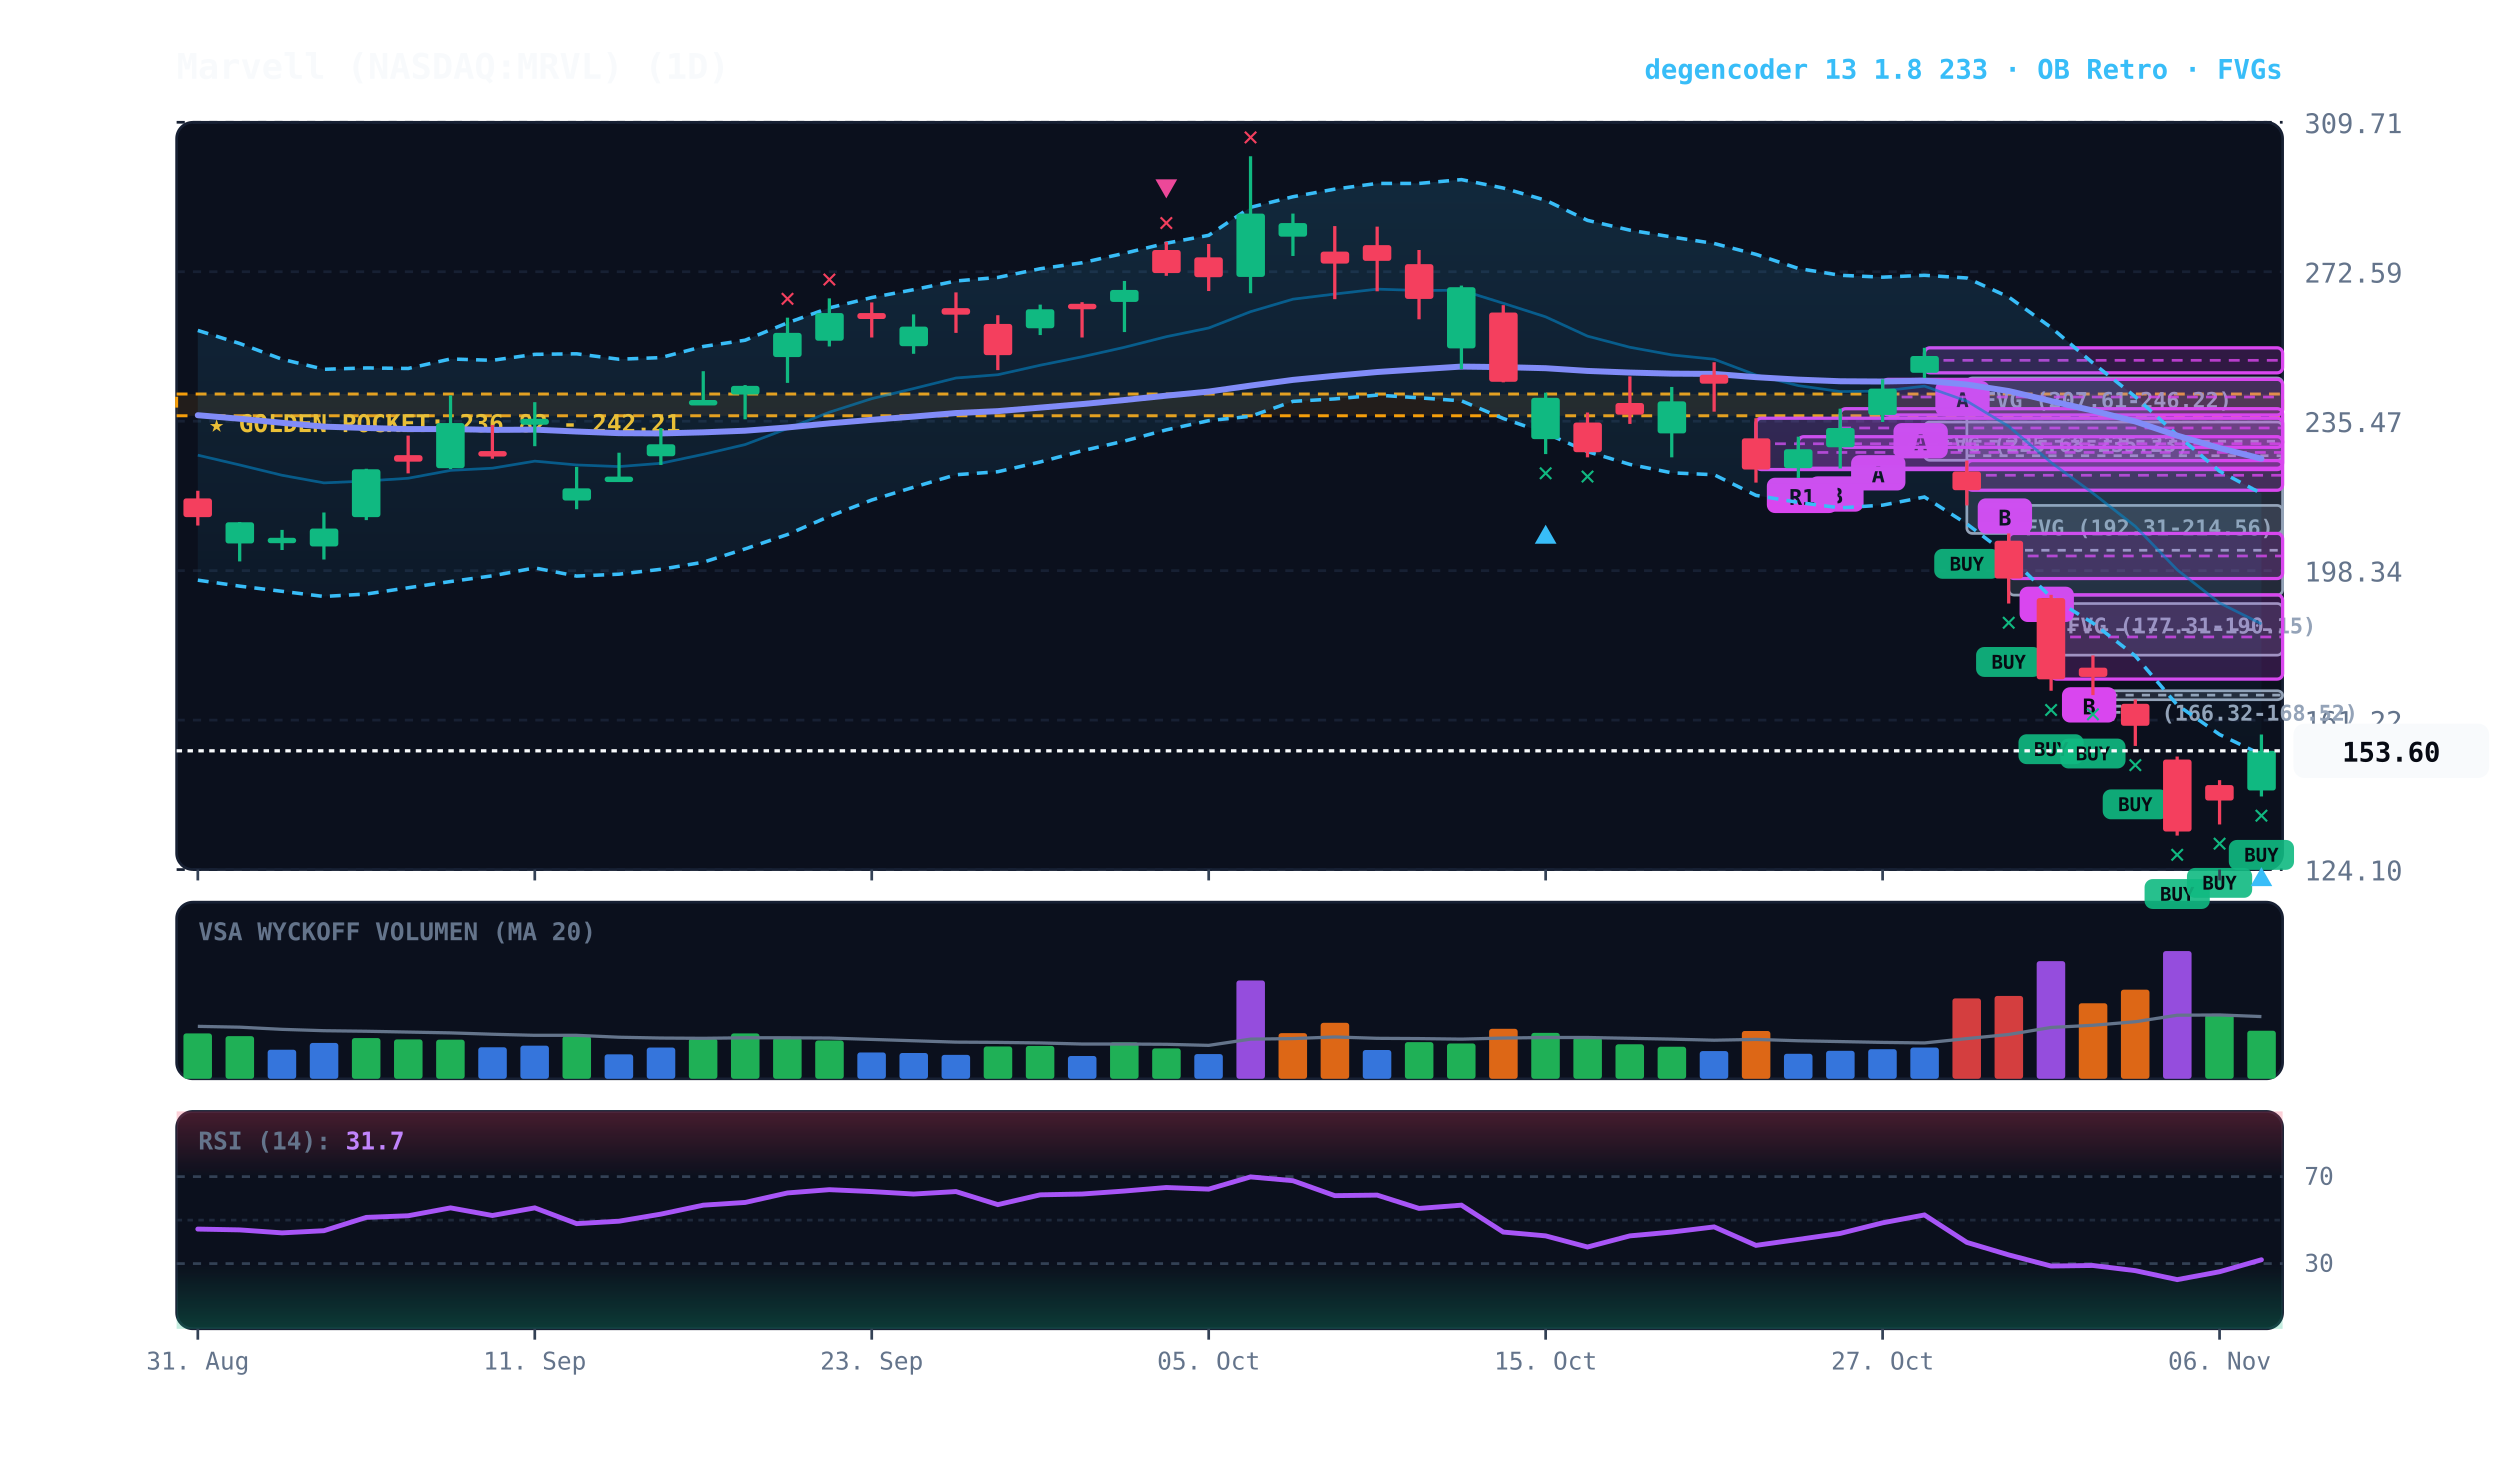
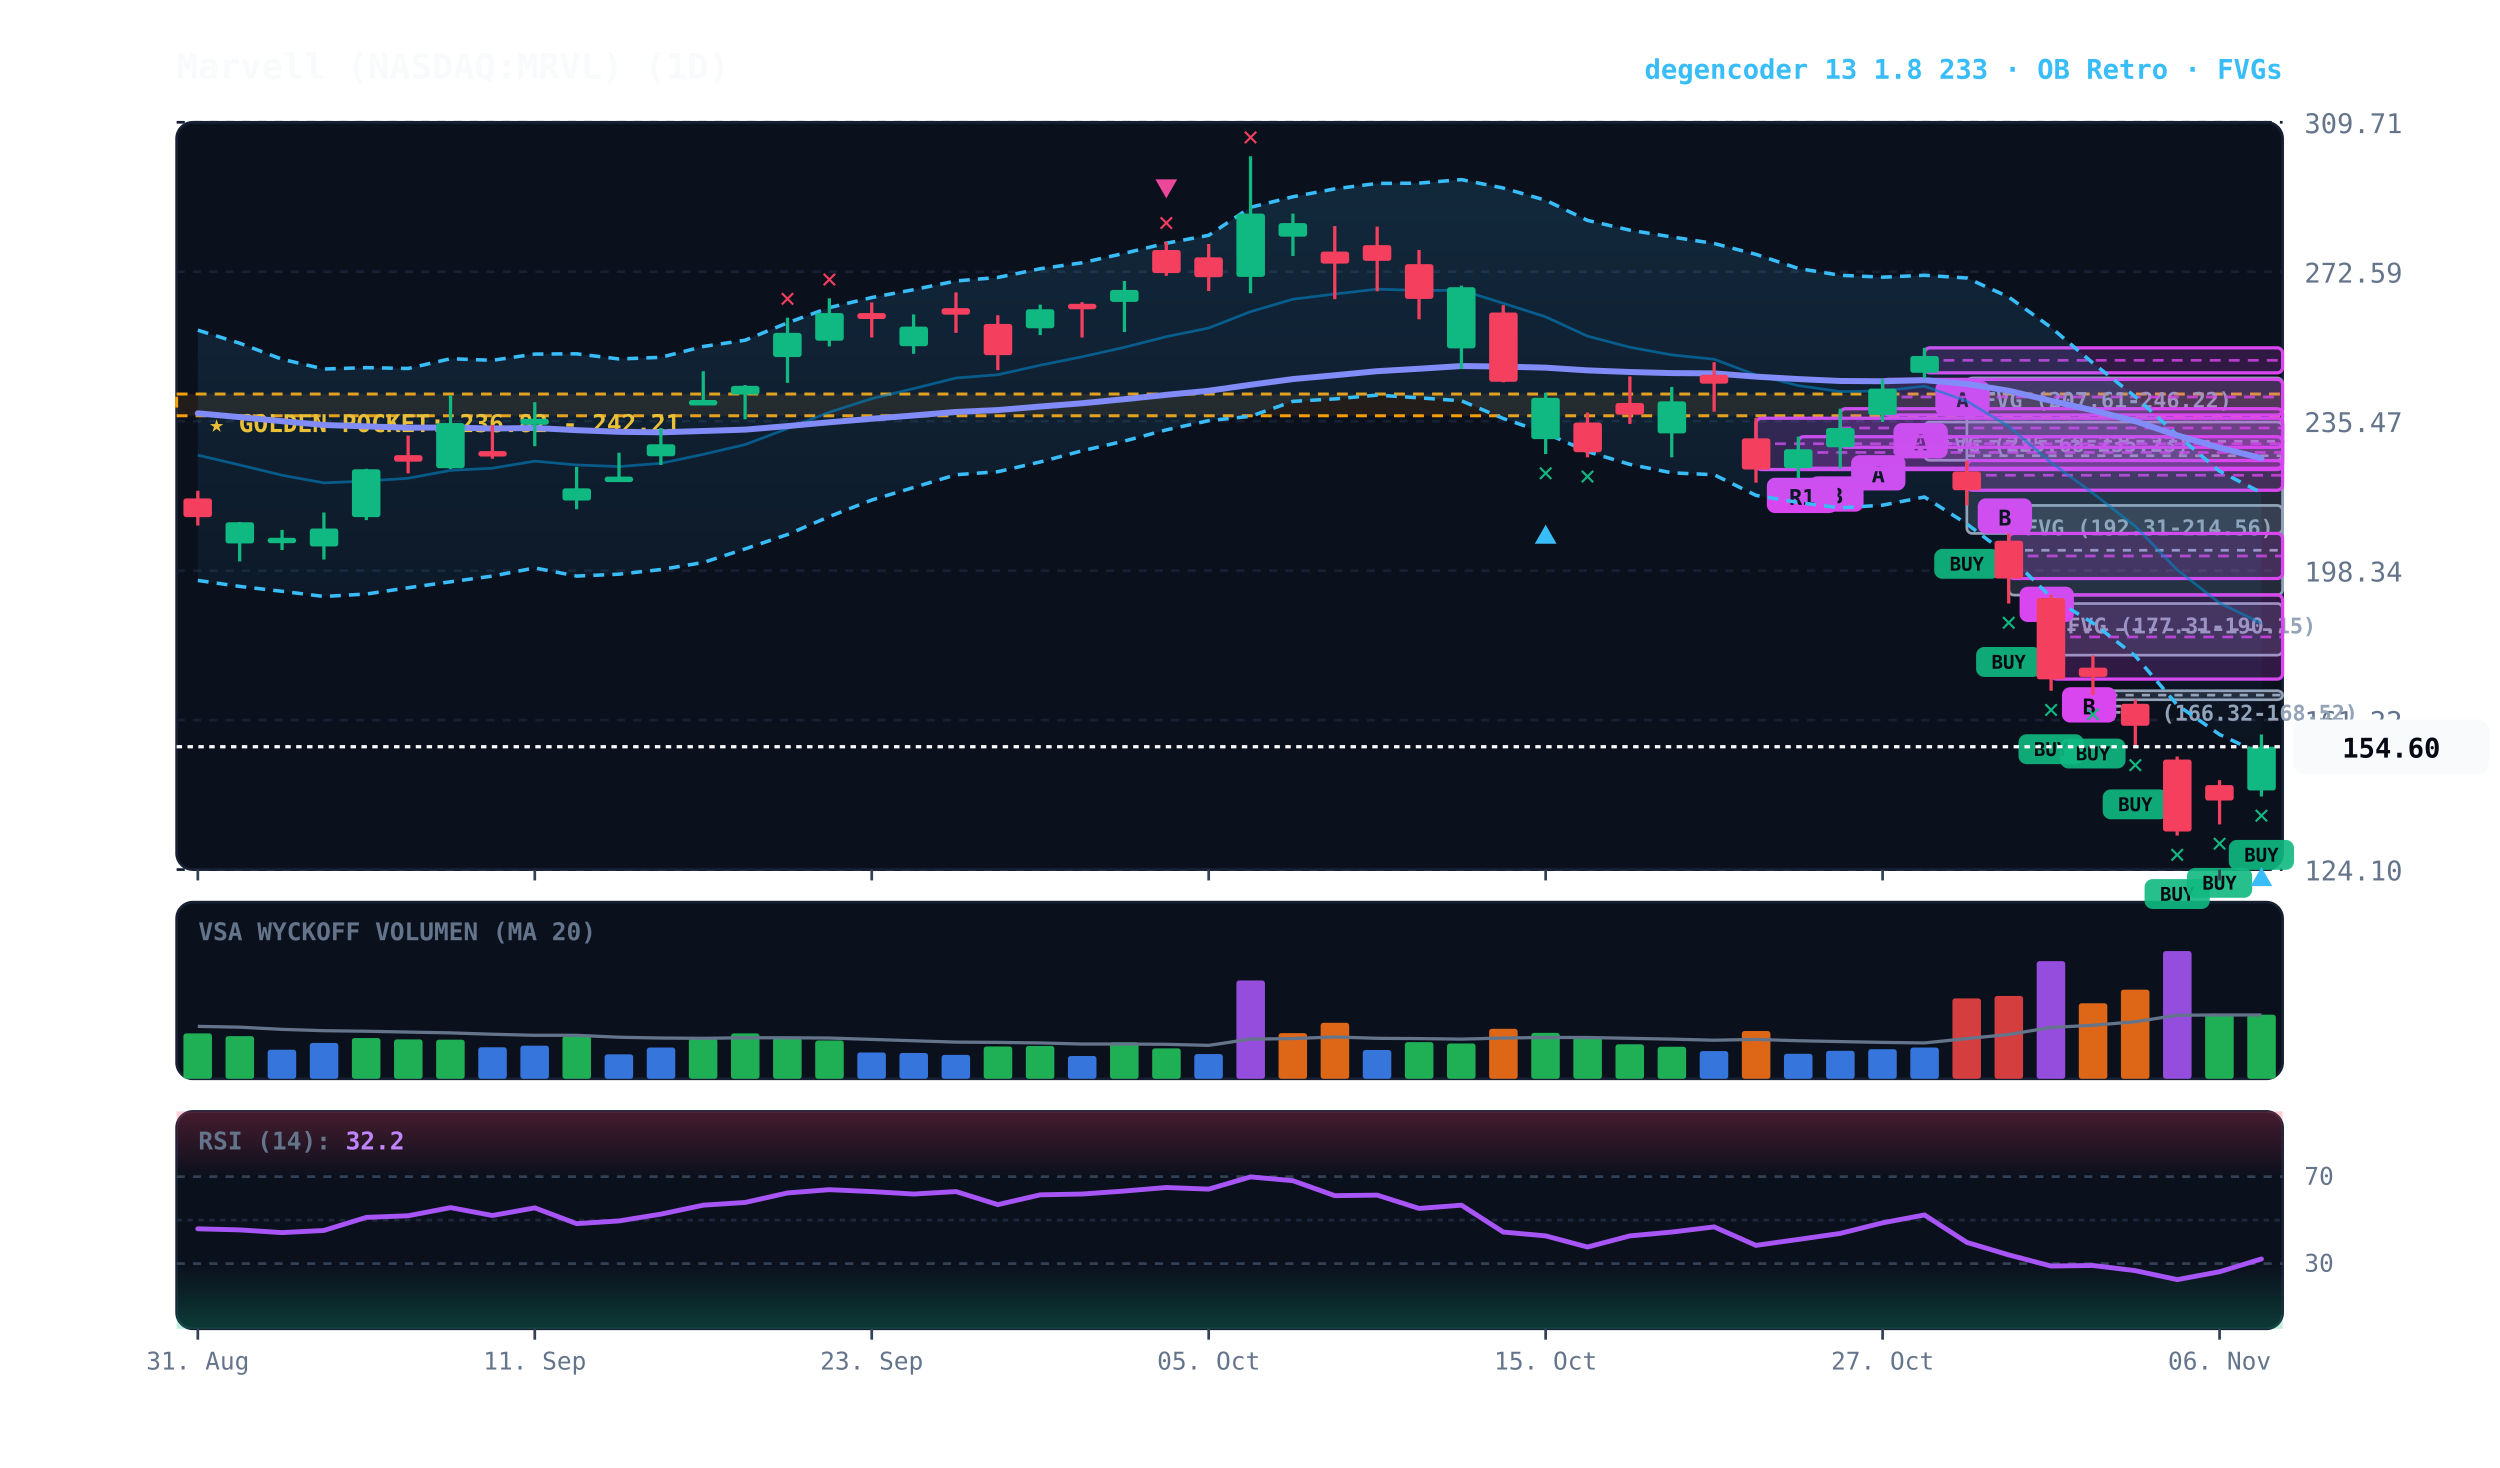
<svg xmlns="http://www.w3.org/2000/svg" viewBox="0 0 920 540" width="100%" height="100%" style="background:#070a13; font-family:'JetBrains Mono', monospace;">
  <defs>
    <linearGradient id="cloud-grad" x1="0%" y1="0%" x2="0%" y2="100%">
      <stop offset="0%" stop-color="#38bdf8" stop-opacity="0.14" />
      <stop offset="100%" stop-color="#38bdf8" stop-opacity="0.02" />
    </linearGradient>
    <linearGradient id="rsi-overbought" x1="0%" y1="0%" x2="0%" y2="100%">
      <stop offset="0%" stop-color="#f43f5e" stop-opacity="0.25" />
      <stop offset="100%" stop-color="#f43f5e" stop-opacity="0.0" />
    </linearGradient>
    <linearGradient id="rsi-oversold" x1="0%" y1="0%" x2="0%" y2="100%">
      <stop offset="0%" stop-color="#10b981" stop-opacity="0.0" />
      <stop offset="100%" stop-color="#10b981" stop-opacity="0.25" />
    </linearGradient>
  </defs>
  <rect x="65" y="45" width="775" height="275" fill="#0b101d" rx="6" stroke="#172033" stroke-width="1" />
  <rect x="65" y="332" width="775" height="65" fill="#0b101d" rx="6" stroke="#172033" stroke-width="1" />
  <rect x="65" y="409" width="775" height="80" fill="#0b101d" rx="6" stroke="#172033" stroke-width="1" />
  <line x1="65" y1="320.0" x2="840" y2="320.0" stroke="#172033" stroke-dasharray="3,3" stroke-width="1" />
  <text x="848" y="324.0" fill="#64748b" font-size="10" text-anchor="start">124.10</text>
  <line x1="65" y1="265.0" x2="840" y2="265.0" stroke="#172033" stroke-dasharray="3,3" stroke-width="1" />
  <text x="848" y="269.0" fill="#64748b" font-size="10" text-anchor="start">161.22</text>
  <line x1="65" y1="210.0" x2="840" y2="210.0" stroke="#172033" stroke-dasharray="3,3" stroke-width="1" />
  <text x="848" y="214.0" fill="#64748b" font-size="10" text-anchor="start">198.34</text>
  <line x1="65" y1="155.0" x2="840" y2="155.0" stroke="#172033" stroke-dasharray="3,3" stroke-width="1" />
  <text x="848" y="159.0" fill="#64748b" font-size="10" text-anchor="start">235.47</text>
  <line x1="65" y1="100.0" x2="840" y2="100.0" stroke="#172033" stroke-dasharray="3,3" stroke-width="1" />
  <text x="848" y="104.0" fill="#64748b" font-size="10" text-anchor="start">272.59</text>
  <line x1="65" y1="45.0" x2="840" y2="45.0" stroke="#172033" stroke-dasharray="3,3" stroke-width="1" />
  <text x="848" y="49.0" fill="#64748b" font-size="10" text-anchor="start">309.71</text>
  <rect x="65" y="145.0" width="775" height="8.0" fill="rgba(245, 158, 11, 0.10)" stroke="#f59e0b" stroke-dasharray="4,3" stroke-width="1.1" />
  <text x="77" y="159.0" fill="#fbbf24" font-size="9" font-weight="bold">★ GOLDEN POCKET: 236.82 - 242.21</text>
  <rect x="770.2" y="254.2" width="69.8" height="3.3" fill="rgba(148, 163, 184, 0.18)" stroke="#94a3b8" stroke-width="1" rx="2" />
  <line x1="770.2" y1="255.8" x2="840" y2="255.8" stroke="#94a3b8" stroke-dasharray="3,3" stroke-width="1" />
  <text x="776.2" y="265.2" fill="#94a3b8" font-size="8" font-weight="bold">FVG (166.32-168.52)</text>
  <rect x="754.8" y="222.1" width="85.2" height="19.0" fill="rgba(148, 163, 184, 0.18)" stroke="#94a3b8" stroke-width="1" rx="2" />
  <line x1="754.8" y1="231.7" x2="840" y2="231.7" stroke="#94a3b8" stroke-dasharray="3,3" stroke-width="1" />
  <text x="760.8" y="233.1" fill="#94a3b8" font-size="8" font-weight="bold">FVG (177.31-190.15)</text>
  <rect x="739.2" y="186.0" width="100.8" height="33.0" fill="rgba(148, 163, 184, 0.18)" stroke="#94a3b8" stroke-width="1" rx="2" />
  <line x1="739.2" y1="202.5" x2="840" y2="202.5" stroke="#94a3b8" stroke-dasharray="3,3" stroke-width="1" />
  <text x="745.2" y="197.0" fill="#94a3b8" font-size="8" font-weight="bold">FVG (192.31-214.56)</text>
  <rect x="723.8" y="139.1" width="116.2" height="57.2" fill="rgba(148, 163, 184, 0.18)" stroke="#94a3b8" stroke-width="1" rx="2" />
  <line x1="723.8" y1="167.7" x2="840" y2="167.7" stroke="#94a3b8" stroke-dasharray="3,3" stroke-width="1" />
  <text x="729.8" y="150.1" fill="#94a3b8" font-size="8" font-weight="bold">FVG (207.61-246.22)</text>
  <rect x="708.2" y="155.3" width="131.8" height="14.1" fill="rgba(148, 163, 184, 0.18)" stroke="#94a3b8" stroke-width="1" rx="2" />
  <line x1="708.2" y1="162.4" x2="840" y2="162.4" stroke="#94a3b8" stroke-dasharray="3,3" stroke-width="1" />
  <text x="714.2" y="166.3" fill="#94a3b8" font-size="8" font-weight="bold">FVG (225.68-235.23)</text>
  <rect x="754.8" y="218.9" width="85.2" height="31.0" fill="rgba(217, 70, 239, 0.18)" stroke="#d946ef" stroke-width="1.2" rx="2" />
  <line x1="754.8" y1="234.4" x2="840" y2="234.4" stroke="#d946ef" stroke-dasharray="4,3" stroke-width="1.0" opacity="0.8" />
  <rect x="758.8" y="252.9" width="20" height="13" fill="#d946ef" rx="3" />
  <text x="768.8" y="262.9" fill="#070a13" font-size="8" font-weight="bold" text-anchor="middle">B</text>
  <rect x="739.2" y="196.3" width="100.8" height="16.6" fill="rgba(217, 70, 239, 0.18)" stroke="#d946ef" stroke-width="1.2" rx="2" />
  <line x1="739.2" y1="204.6" x2="840" y2="204.6" stroke="#d946ef" stroke-dasharray="4,3" stroke-width="1.0" opacity="0.8" />
  <rect x="743.2" y="215.9" width="20" height="13" fill="#d946ef" rx="3" />
  <text x="753.2" y="225.9" fill="#070a13" font-size="8" font-weight="bold" text-anchor="middle">B</text>
  <rect x="723.8" y="169.5" width="116.2" height="10.9" fill="rgba(217, 70, 239, 0.18)" stroke="#d946ef" stroke-width="1.2" rx="2" />
  <line x1="723.8" y1="174.9" x2="840" y2="174.9" stroke="#d946ef" stroke-dasharray="4,3" stroke-width="1.0" opacity="0.8" />
  <rect x="727.8" y="183.4" width="20" height="13" fill="#d946ef" rx="3" />
  <text x="737.8" y="193.4" fill="#070a13" font-size="8" font-weight="bold" text-anchor="middle">B</text>
  <rect x="708.2" y="128.0" width="131.8" height="9.2" fill="rgba(217, 70, 239, 0.18)" stroke="#d946ef" stroke-width="1.2" rx="2" />
  <line x1="708.2" y1="132.6" x2="840" y2="132.6" stroke="#d946ef" stroke-dasharray="4,3" stroke-width="1.0" opacity="0.8" />
  <rect x="712.2" y="140.2" width="20" height="13" fill="#d946ef" rx="3" />
  <text x="722.2" y="150.2" fill="#070a13" font-size="8" font-weight="bold" text-anchor="middle">A</text>
  <rect x="692.8" y="139.6" width="147.2" height="13.1" fill="rgba(217, 70, 239, 0.18)" stroke="#d946ef" stroke-width="1.2" rx="2" />
  <line x1="692.8" y1="146.1" x2="840" y2="146.1" stroke="#d946ef" stroke-dasharray="4,3" stroke-width="1.0" opacity="0.8" />
  <rect x="696.8" y="155.7" width="20" height="13" fill="#d946ef" rx="3" />
  <text x="706.8" y="165.7" fill="#070a13" font-size="8" font-weight="bold" text-anchor="middle">A</text>
  <rect x="677.2" y="150.4" width="162.8" height="14.2" fill="rgba(217, 70, 239, 0.18)" stroke="#d946ef" stroke-width="1.2" rx="2" />
  <line x1="677.2" y1="157.5" x2="840" y2="157.5" stroke="#d946ef" stroke-dasharray="4,3" stroke-width="1.0" opacity="0.8" />
  <rect x="681.2" y="167.5" width="20" height="13" fill="#d946ef" rx="3" />
  <text x="691.2" y="177.5" fill="#070a13" font-size="8" font-weight="bold" text-anchor="middle">A</text>
  <rect x="661.8" y="160.7" width="178.2" height="11.6" fill="rgba(217, 70, 239, 0.18)" stroke="#d946ef" stroke-width="1.2" rx="2" />
  <line x1="661.8" y1="166.5" x2="840" y2="166.5" stroke="#d946ef" stroke-dasharray="4,3" stroke-width="1.0" opacity="0.8" />
  <rect x="665.8" y="175.3" width="20" height="13" fill="#d946ef" rx="3" />
  <text x="675.8" y="185.3" fill="#070a13" font-size="8" font-weight="bold" text-anchor="middle">B</text>
  <rect x="646.2" y="153.9" width="193.8" height="18.9" fill="rgba(217, 70, 239, 0.18)" stroke="#d946ef" stroke-width="1.2" rx="2" />
  <line x1="646.2" y1="163.3" x2="840" y2="163.3" stroke="#d946ef" stroke-dasharray="4,3" stroke-width="1.0" opacity="0.8" />
  <rect x="650.2" y="175.8" width="26" height="13" fill="#d946ef" rx="3" />
  <text x="663.2" y="185.8" fill="#070a13" font-size="8" font-weight="bold" text-anchor="middle">R1</text>
-   <polygon points="72.8,121.6 88.2,126.4 103.8,132.2 119.2,135.9 134.8,135.4 150.2,135.6 165.8,132.1 181.2,132.6 196.8,130.4 212.2,130.2 227.8,132.2 243.2,131.6 258.8,127.5 274.2,125.2 289.8,118.8 305.2,113.3 320.8,109.5 336.2,106.6 351.8,103.4 367.2,102.1 382.8,98.9 398.2,96.7 413.8,93.2 429.2,89.5 444.8,86.6 460.2,76.3 475.8,72.4 491.2,69.6 506.8,67.5 522.2,67.5 537.8,66.1 553.2,69.2 568.8,73.7 584.2,81.1 599.8,84.7 615.2,87.2 630.8,89.6 646.2,93.6 661.8,98.8 677.2,101.3 692.8,102.0 708.2,101.3 723.8,102.3 739.2,109.3 754.8,120.5 770.2,133.6 785.8,146.0 801.2,160.1 816.8,173.4 832.2,181.6 832.2,277.7 816.8,270.3 801.2,259.4 785.8,241.4 770.2,229.3 754.8,219.8 739.2,204.5 723.8,192.8 708.2,182.9 692.8,185.9 677.2,186.9 661.8,184.9 646.2,182.3 630.8,174.7 615.2,174.0 599.8,170.9 584.2,166.2 568.8,159.4 553.2,154.0 537.8,147.5 522.2,146.4 506.8,145.4 491.2,146.8 475.8,147.7 460.2,153.2 444.8,154.8 429.2,158.2 413.8,162.3 398.2,165.9 382.8,170.0 367.2,173.6 351.8,174.7 336.2,179.3 320.8,184.0 305.2,190.0 289.8,196.7 274.2,202.0 258.8,206.9 243.2,209.5 227.8,211.3 212.2,212.0 196.8,209.0 181.2,211.9 165.8,214.0 150.2,216.3 134.8,218.6 119.2,219.5 103.8,217.6 88.2,215.7 72.8,213.5" fill="url(#cloud-grad)" />
-   <polyline points="72.8,121.6 88.2,126.4 103.8,132.2 119.2,135.9 134.8,135.4 150.2,135.6 165.8,132.1 181.2,132.6 196.8,130.4 212.2,130.2 227.8,132.2 243.2,131.6 258.8,127.5 274.2,125.2 289.8,118.8 305.2,113.3 320.8,109.5 336.2,106.6 351.8,103.4 367.2,102.1 382.8,98.9 398.2,96.7 413.8,93.2 429.2,89.5 444.8,86.6 460.2,76.3 475.8,72.4 491.2,69.6 506.8,67.5 522.2,67.5 537.8,66.1 553.2,69.2 568.8,73.7 584.2,81.1 599.8,84.7 615.2,87.2 630.8,89.6 646.2,93.6 661.8,98.8 677.2,101.3 692.8,102.0 708.2,101.3 723.8,102.3 739.2,109.3 754.8,120.5 770.2,133.6 785.8,146.0 801.2,160.1 816.8,173.4 832.2,181.6" fill="none" stroke="#38bdf8" stroke-width="1.3" stroke-dasharray="4,3" />
-   <polyline points="72.8,213.5 88.2,215.7 103.8,217.6 119.2,219.5 134.8,218.6 150.2,216.3 165.8,214.0 181.2,211.9 196.8,209.0 212.2,212.0 227.8,211.3 243.2,209.5 258.8,206.9 274.2,202.0 289.8,196.7 305.2,190.0 320.8,184.0 336.2,179.3 351.8,174.7 367.2,173.6 382.8,170.0 398.2,165.9 413.8,162.3 429.2,158.2 444.8,154.8 460.2,153.2 475.8,147.7 491.2,146.8 506.8,145.4 522.2,146.4 537.8,147.5 553.2,154.0 568.8,159.4 584.2,166.2 599.8,170.9 615.2,174.0 630.8,174.7 646.2,182.3 661.8,184.9 677.2,186.9 692.8,185.9 708.2,182.9 723.8,192.8 739.2,204.5 754.8,219.8 770.2,229.3 785.8,241.4 801.2,259.4 816.8,270.3 832.2,277.7" fill="none" stroke="#38bdf8" stroke-width="1.3" stroke-dasharray="4,3" />
-   <polyline points="72.8,167.5 88.2,171.1 103.8,174.9 119.2,177.7 134.8,177.0 150.2,176.0 165.8,173.1 181.2,172.3 196.8,169.7 212.2,171.1 227.8,171.7 243.2,170.5 258.8,167.2 274.2,163.6 289.8,157.7 305.2,151.7 320.8,146.7 336.2,143.0 351.8,139.1 367.2,137.9 382.8,134.4 398.2,131.3 413.8,127.8 429.2,123.9 444.8,120.7 460.2,114.7 475.8,110.1 491.2,108.2 506.8,106.4 522.2,106.9 537.8,106.8 553.2,111.6 568.8,116.6 584.2,123.7 599.8,127.8 615.2,130.6 630.8,132.2 646.2,138.0 661.8,141.9 677.2,144.1 692.8,143.9 708.2,142.1 723.8,147.6 739.2,156.9 754.8,170.2 770.2,181.5 785.8,193.7 801.2,209.7 816.8,221.9 832.2,229.6" fill="none" stroke="#0284c7" stroke-width="1.0" stroke-opacity="0.6" />
-   <polyline points="72.8,152.8 88.2,154.1 103.8,155.6 119.2,157.0 134.8,157.5 150.2,157.9 165.8,157.9 181.2,158.2 196.8,158.1 212.2,158.8 227.8,159.4 243.2,159.5 258.8,159.1 274.2,158.5 289.8,157.3 305.2,155.8 320.8,154.5 336.2,153.3 351.8,152.0 367.2,151.3 382.8,150.0 398.2,148.7 413.8,147.2 429.2,145.6 444.8,144.1 460.2,141.9 475.8,139.8 491.2,138.3 506.8,136.9 522.2,135.9 537.8,134.9 553.2,135.1 568.8,135.5 584.2,136.5 599.8,137.1 615.2,137.5 630.8,137.6 646.2,138.8 661.8,139.7 677.2,140.3 692.8,140.4 708.2,140.1 723.8,141.5 739.2,143.9 754.8,147.6 770.2,151.1 785.8,155.1 801.2,160.3 816.8,164.9 832.2,168.8" fill="none" stroke="#818cf8" stroke-width="2.2" stroke-linecap="round" />
+   <polygon points="72.8,121.5 88.2,126.3 103.8,132.2 119.2,135.8 134.8,135.3 150.2,135.6 165.8,132.0 181.2,132.6 196.8,130.3 212.2,130.2 227.8,132.1 243.2,131.5 258.8,127.5 274.2,125.2 289.8,118.8 305.2,113.2 320.8,109.5 336.2,106.6 351.8,103.4 367.2,102.1 382.8,98.9 398.2,96.7 413.8,93.2 429.2,89.5 444.8,86.6 460.2,76.3 475.8,72.4 491.2,69.5 506.8,67.5 522.2,67.4 537.8,66.1 553.2,69.2 568.8,73.7 584.2,81.1 599.8,84.7 615.2,87.2 630.8,89.6 646.2,93.6 661.8,98.8 677.2,101.3 692.8,102.0 708.2,101.3 723.8,102.3 739.2,109.3 754.8,120.5 770.2,133.6 785.8,146.0 801.2,160.1 816.8,173.4 832.2,181.3 832.2,277.5 816.8,270.3 801.2,259.4 785.8,241.4 770.2,229.3 754.8,219.8 739.2,204.5 723.8,192.8 708.2,182.9 692.8,185.9 677.2,186.9 661.8,184.9 646.2,182.3 630.8,174.7 615.2,174.0 599.8,170.9 584.2,166.2 568.8,159.4 553.2,154.0 537.8,147.5 522.2,146.4 506.8,145.4 491.2,146.8 475.8,147.7 460.2,153.2 444.8,154.8 429.2,158.2 413.8,162.3 398.2,165.9 382.8,170.0 367.2,173.6 351.8,174.7 336.2,179.4 320.8,184.0 305.2,190.1 289.8,196.7 274.2,202.0 258.8,207.0 243.2,209.6 227.8,211.3 212.2,212.0 196.8,209.0 181.2,212.0 165.8,214.1 150.2,216.3 134.8,218.6 119.2,219.5 103.8,217.6 88.2,215.8 72.8,213.6" fill="url(#cloud-grad)" />
+   <polyline points="72.8,121.5 88.2,126.3 103.8,132.2 119.2,135.8 134.8,135.3 150.2,135.6 165.8,132.0 181.2,132.6 196.8,130.3 212.2,130.2 227.8,132.1 243.2,131.5 258.8,127.5 274.2,125.2 289.8,118.8 305.2,113.2 320.8,109.5 336.2,106.6 351.8,103.4 367.2,102.1 382.8,98.9 398.2,96.7 413.8,93.2 429.2,89.5 444.8,86.6 460.2,76.3 475.8,72.4 491.2,69.5 506.8,67.5 522.2,67.4 537.8,66.1 553.2,69.2 568.8,73.7 584.2,81.1 599.8,84.7 615.2,87.2 630.8,89.6 646.2,93.6 661.8,98.8 677.2,101.3 692.8,102.0 708.2,101.3 723.8,102.3 739.2,109.3 754.8,120.5 770.2,133.6 785.8,146.0 801.2,160.1 816.8,173.4 832.2,181.3" fill="none" stroke="#38bdf8" stroke-width="1.3" stroke-dasharray="4,3" />
+   <polyline points="72.8,213.6 88.2,215.8 103.8,217.6 119.2,219.5 134.8,218.6 150.2,216.3 165.8,214.1 181.2,212.0 196.8,209.0 212.2,212.0 227.8,211.3 243.2,209.6 258.8,207.0 274.2,202.0 289.8,196.7 305.2,190.1 320.8,184.0 336.2,179.4 351.8,174.7 367.2,173.6 382.8,170.0 398.2,165.9 413.8,162.3 429.2,158.2 444.8,154.8 460.2,153.2 475.8,147.7 491.2,146.8 506.8,145.4 522.2,146.4 537.8,147.5 553.2,154.0 568.8,159.4 584.2,166.2 599.8,170.9 615.2,174.0 630.8,174.7 646.2,182.3 661.8,184.9 677.2,186.9 692.8,185.9 708.2,182.9 723.8,192.8 739.2,204.5 754.8,219.8 770.2,229.3 785.8,241.4 801.2,259.4 816.8,270.3 832.2,277.5" fill="none" stroke="#38bdf8" stroke-width="1.3" stroke-dasharray="4,3" />
+   <polyline points="72.8,167.5 88.2,171.1 103.8,174.9 119.2,177.7 134.8,177.0 150.2,176.0 165.8,173.1 181.2,172.3 196.8,169.7 212.2,171.1 227.8,171.7 243.2,170.5 258.8,167.2 274.2,163.6 289.8,157.7 305.2,151.7 320.8,146.7 336.2,143.0 351.8,139.1 367.2,137.9 382.8,134.4 398.2,131.3 413.8,127.8 429.2,123.9 444.8,120.7 460.2,114.7 475.8,110.1 491.2,108.2 506.8,106.4 522.2,106.9 537.8,106.8 553.2,111.6 568.8,116.6 584.2,123.7 599.8,127.8 615.2,130.6 630.8,132.2 646.2,138.0 661.8,141.9 677.2,144.1 692.8,143.9 708.2,142.1 723.8,147.6 739.2,156.9 754.8,170.2 770.2,181.5 785.8,193.7 801.2,209.7 816.8,221.9 832.2,229.4" fill="none" stroke="#0284c7" stroke-width="1.0" stroke-opacity="0.6" />
+   <polyline points="72.8,152.1 88.2,153.5 103.8,155.0 119.2,156.4 134.8,156.9 150.2,157.4 165.8,157.3 181.2,157.7 196.8,157.5 212.2,158.3 227.8,158.9 243.2,159.1 258.8,158.6 274.2,158.1 289.8,156.8 305.2,155.4 320.8,154.1 336.2,152.9 351.8,151.6 367.2,150.9 382.8,149.6 398.2,148.4 413.8,146.9 429.2,145.3 444.8,143.8 460.2,141.6 475.8,139.5 491.2,138.1 506.8,136.6 522.2,135.7 537.8,134.7 553.2,134.9 568.8,135.3 584.2,136.3 599.8,136.9 615.2,137.3 630.8,137.4 646.2,138.6 661.8,139.5 677.2,140.2 692.8,140.3 708.2,139.9 723.8,141.3 739.2,143.8 754.8,147.5 770.2,151.0 785.8,155.0 801.2,160.2 816.8,164.8 832.2,168.6" fill="none" stroke="#818cf8" stroke-width="2.2" stroke-linecap="round" />
  <line x1="72.8" y1="180.6" x2="72.8" y2="193.4" stroke="#f43f5e" stroke-width="1.2" />
  <rect x="67.5" y="183.4" width="10.5" height="6.9" fill="#f43f5e" rx="1" />
  <line x1="88.2" y1="192.1" x2="88.2" y2="206.6" stroke="#10b981" stroke-width="1.2" />
  <rect x="83.0" y="192.2" width="10.5" height="7.8" fill="#10b981" rx="1" />
  <line x1="103.8" y1="195.0" x2="103.8" y2="202.4" stroke="#10b981" stroke-width="1.2" />
  <rect x="98.5" y="197.9" width="10.5" height="2.0" fill="#10b981" rx="1" />
  <line x1="119.2" y1="188.6" x2="119.2" y2="205.9" stroke="#10b981" stroke-width="1.2" />
  <rect x="114.0" y="194.5" width="10.5" height="6.6" fill="#10b981" rx="1" />
  <line x1="134.8" y1="172.5" x2="134.8" y2="191.4" stroke="#10b981" stroke-width="1.2" />
  <rect x="129.5" y="172.7" width="10.5" height="17.6" fill="#10b981" rx="1" />
  <line x1="150.2" y1="160.3" x2="150.2" y2="174.2" stroke="#f43f5e" stroke-width="1.2" />
  <rect x="145.0" y="167.5" width="10.5" height="2.4" fill="#f43f5e" rx="1" />
  <line x1="165.8" y1="145.5" x2="165.8" y2="172.6" stroke="#10b981" stroke-width="1.2" />
  <rect x="160.5" y="155.7" width="10.5" height="16.6" fill="#10b981" rx="1" />
  <line x1="181.2" y1="156.4" x2="181.2" y2="168.8" stroke="#f43f5e" stroke-width="1.2" />
  <rect x="176.0" y="166.0" width="10.5" height="2.0" fill="#f43f5e" rx="1" />
  <line x1="196.8" y1="148.0" x2="196.8" y2="164.2" stroke="#10b981" stroke-width="1.2" />
  <rect x="191.5" y="154.1" width="10.5" height="2.2" fill="#10b981" rx="1" />
  <line x1="212.2" y1="171.8" x2="212.2" y2="187.4" stroke="#10b981" stroke-width="1.2" />
  <rect x="207.0" y="179.7" width="10.5" height="4.5" fill="#10b981" rx="1" />
  <line x1="227.8" y1="166.6" x2="227.8" y2="176.6" stroke="#10b981" stroke-width="1.2" />
  <rect x="222.5" y="175.4" width="10.5" height="2.0" fill="#10b981" rx="1" />
  <line x1="243.2" y1="157.5" x2="243.2" y2="171.1" stroke="#10b981" stroke-width="1.2" />
  <rect x="238.0" y="163.5" width="10.5" height="4.4" fill="#10b981" rx="1" />
  <line x1="258.8" y1="136.6" x2="258.8" y2="148.3" stroke="#10b981" stroke-width="1.2" />
  <rect x="253.5" y="147.2" width="10.5" height="2.0" fill="#10b981" rx="1" />
  <line x1="274.2" y1="141.7" x2="274.2" y2="154.3" stroke="#10b981" stroke-width="1.2" />
  <rect x="269.0" y="142.0" width="10.5" height="3.2" fill="#10b981" rx="1" />
  <line x1="289.8" y1="116.9" x2="289.8" y2="140.9" stroke="#10b981" stroke-width="1.2" />
  <rect x="284.5" y="122.5" width="10.5" height="8.9" fill="#10b981" rx="1" />
  <text x="289.8" y="112.9" fill="#f43f5e" font-size="10" font-weight="bold" text-anchor="middle">✕</text>
  <line x1="305.2" y1="109.8" x2="305.2" y2="127.5" stroke="#10b981" stroke-width="1.2" />
  <rect x="300.0" y="115.2" width="10.5" height="10.2" fill="#10b981" rx="1" />
  <text x="305.2" y="105.8" fill="#f43f5e" font-size="10" font-weight="bold" text-anchor="middle">✕</text>
  <line x1="320.8" y1="111.3" x2="320.8" y2="124.2" stroke="#f43f5e" stroke-width="1.2" />
  <rect x="315.5" y="115.2" width="10.5" height="2.2" fill="#f43f5e" rx="1" />
  <line x1="336.2" y1="115.7" x2="336.2" y2="130.2" stroke="#10b981" stroke-width="1.2" />
  <rect x="331.0" y="120.2" width="10.5" height="7.2" fill="#10b981" rx="1" />
  <line x1="351.8" y1="107.6" x2="351.8" y2="122.5" stroke="#f43f5e" stroke-width="1.2" />
  <rect x="346.5" y="113.4" width="10.5" height="2.4" fill="#f43f5e" rx="1" />
  <line x1="367.2" y1="116.0" x2="367.2" y2="136.2" stroke="#f43f5e" stroke-width="1.2" />
  <rect x="362.0" y="119.2" width="10.5" height="11.5" fill="#f43f5e" rx="1" />
  <line x1="382.8" y1="112.1" x2="382.8" y2="123.3" stroke="#10b981" stroke-width="1.2" />
  <rect x="377.5" y="113.8" width="10.5" height="7.0" fill="#10b981" rx="1" />
  <line x1="398.2" y1="111.2" x2="398.2" y2="124.2" stroke="#f43f5e" stroke-width="1.2" />
  <rect x="393.0" y="111.8" width="10.5" height="2.0" fill="#f43f5e" rx="1" />
  <line x1="413.8" y1="103.4" x2="413.8" y2="122.2" stroke="#10b981" stroke-width="1.2" />
  <rect x="408.5" y="106.7" width="10.5" height="4.4" fill="#10b981" rx="1" />
  <line x1="429.2" y1="89.0" x2="429.2" y2="101.5" stroke="#f43f5e" stroke-width="1.2" />
  <rect x="424.0" y="92.0" width="10.5" height="8.5" fill="#f43f5e" rx="1" />
  <text x="429.2" y="85.0" fill="#f43f5e" font-size="10" font-weight="bold" text-anchor="middle">✕</text>
  <polygon points="429.2,73.0 425.2,66.0 433.2,66.0" fill="#ec4899" />
  <line x1="444.8" y1="89.8" x2="444.8" y2="107.1" stroke="#f43f5e" stroke-width="1.2" />
  <rect x="439.5" y="94.7" width="10.5" height="7.3" fill="#f43f5e" rx="1" />
  <line x1="460.2" y1="57.5" x2="460.2" y2="107.9" stroke="#10b981" stroke-width="1.2" />
  <rect x="455.0" y="78.6" width="10.5" height="23.3" fill="#10b981" rx="1" />
  <text x="460.2" y="53.5" fill="#f43f5e" font-size="10" font-weight="bold" text-anchor="middle">✕</text>
  <line x1="475.8" y1="78.6" x2="475.8" y2="94.2" stroke="#10b981" stroke-width="1.2" />
  <rect x="470.5" y="82.1" width="10.5" height="5.0" fill="#10b981" rx="1" />
  <line x1="491.2" y1="83.2" x2="491.2" y2="110.1" stroke="#f43f5e" stroke-width="1.2" />
  <rect x="486.0" y="92.6" width="10.5" height="4.4" fill="#f43f5e" rx="1" />
  <line x1="506.8" y1="83.4" x2="506.8" y2="107.2" stroke="#f43f5e" stroke-width="1.2" />
  <rect x="501.5" y="90.2" width="10.5" height="5.8" fill="#f43f5e" rx="1" />
  <line x1="522.2" y1="92.0" x2="522.2" y2="117.5" stroke="#f43f5e" stroke-width="1.2" />
  <rect x="517.0" y="97.2" width="10.5" height="12.8" fill="#f43f5e" rx="1" />
  <line x1="537.8" y1="105.1" x2="537.8" y2="135.8" stroke="#10b981" stroke-width="1.2" />
  <rect x="532.5" y="105.7" width="10.5" height="22.5" fill="#10b981" rx="1" />
  <line x1="553.2" y1="112.3" x2="553.2" y2="140.7" stroke="#f43f5e" stroke-width="1.2" />
  <rect x="548.0" y="115.0" width="10.5" height="25.5" fill="#f43f5e" rx="1" />
  <line x1="568.8" y1="144.5" x2="568.8" y2="167.1" stroke="#10b981" stroke-width="1.2" />
  <rect x="563.5" y="146.4" width="10.5" height="15.2" fill="#10b981" rx="1" />
  <text x="568.8" y="177.1" fill="#10b981" font-size="10" font-weight="bold" text-anchor="middle">✕</text>
  <polygon points="568.8,193.1 564.8,200.1 572.8,200.1" fill="#38bdf8" />
  <line x1="584.2" y1="151.8" x2="584.2" y2="168.3" stroke="#f43f5e" stroke-width="1.2" />
  <rect x="579.0" y="155.5" width="10.5" height="10.9" fill="#f43f5e" rx="1" />
  <text x="584.2" y="178.3" fill="#10b981" font-size="10" font-weight="bold" text-anchor="middle">✕</text>
  <line x1="599.8" y1="138.5" x2="599.8" y2="156.0" stroke="#f43f5e" stroke-width="1.2" />
  <rect x="594.5" y="148.3" width="10.5" height="4.3" fill="#f43f5e" rx="1" />
  <line x1="615.2" y1="142.4" x2="615.2" y2="168.3" stroke="#10b981" stroke-width="1.2" />
  <rect x="610.0" y="147.7" width="10.5" height="11.8" fill="#10b981" rx="1" />
  <line x1="630.8" y1="133.3" x2="630.8" y2="151.5" stroke="#f43f5e" stroke-width="1.2" />
  <rect x="625.5" y="137.9" width="10.5" height="3.3" fill="#f43f5e" rx="1" />
  <line x1="646.2" y1="153.9" x2="646.2" y2="177.6" stroke="#f43f5e" stroke-width="1.2" />
  <rect x="641.0" y="161.3" width="10.5" height="11.5" fill="#f43f5e" rx="1" />
  <line x1="661.8" y1="160.7" x2="661.8" y2="175.9" stroke="#10b981" stroke-width="1.2" />
  <rect x="656.5" y="165.3" width="10.5" height="7.0" fill="#10b981" rx="1" />
  <line x1="677.2" y1="150.4" x2="677.2" y2="172.4" stroke="#10b981" stroke-width="1.2" />
  <rect x="672.0" y="157.5" width="10.5" height="7.1" fill="#10b981" rx="1" />
  <line x1="692.8" y1="139.6" x2="692.8" y2="155.3" stroke="#10b981" stroke-width="1.2" />
  <rect x="687.5" y="143.0" width="10.5" height="9.7" fill="#10b981" rx="1" />
  <line x1="708.2" y1="128.0" x2="708.2" y2="139.1" stroke="#10b981" stroke-width="1.2" />
  <rect x="703.0" y="131.0" width="10.5" height="6.2" fill="#10b981" rx="1" />
  <line x1="723.8" y1="169.5" x2="723.8" y2="186.0" stroke="#f43f5e" stroke-width="1.2" />
  <rect x="718.5" y="173.5" width="10.5" height="6.9" fill="#f43f5e" rx="1" />
  <rect x="711.8" y="202.0" width="24" height="11" fill="#10b981" rx="3" opacity="0.9" />
  <text x="723.8" y="210.0" fill="#070a13" font-size="7" font-weight="bold" text-anchor="middle">BUY</text>
  <line x1="739.2" y1="196.3" x2="739.2" y2="222.1" stroke="#f43f5e" stroke-width="1.2" />
  <rect x="734.0" y="199.0" width="10.5" height="13.9" fill="#f43f5e" rx="1" />
  <rect x="727.2" y="238.1" width="24" height="11" fill="#10b981" rx="3" opacity="0.9" />
  <text x="739.2" y="246.1" fill="#070a13" font-size="7" font-weight="bold" text-anchor="middle">BUY</text>
  <text x="739.2" y="232.1" fill="#10b981" font-size="10" font-weight="bold" text-anchor="middle">✕</text>
  <line x1="754.8" y1="218.9" x2="754.8" y2="254.2" stroke="#f43f5e" stroke-width="1.2" />
  <rect x="749.5" y="220.1" width="10.5" height="29.9" fill="#f43f5e" rx="1" />
  <rect x="742.8" y="270.2" width="24" height="11" fill="#10b981" rx="3" opacity="0.9" />
  <text x="754.8" y="278.2" fill="#070a13" font-size="7" font-weight="bold" text-anchor="middle">BUY</text>
  <text x="754.8" y="264.2" fill="#10b981" font-size="10" font-weight="bold" text-anchor="middle">✕</text>
  <line x1="770.2" y1="241.2" x2="770.2" y2="255.8" stroke="#f43f5e" stroke-width="1.2" />
  <rect x="765.0" y="245.7" width="10.5" height="3.4" fill="#f43f5e" rx="1" />
  <rect x="758.2" y="271.8" width="24" height="11" fill="#10b981" rx="3" opacity="0.9" />
  <text x="770.2" y="279.8" fill="#070a13" font-size="7" font-weight="bold" text-anchor="middle">BUY</text>
  <text x="770.2" y="265.8" fill="#10b981" font-size="10" font-weight="bold" text-anchor="middle">✕</text>
  <line x1="785.8" y1="257.4" x2="785.8" y2="274.5" stroke="#f43f5e" stroke-width="1.2" />
  <rect x="780.5" y="259.0" width="10.5" height="8.1" fill="#f43f5e" rx="1" />
  <rect x="773.8" y="290.5" width="24" height="11" fill="#10b981" rx="3" opacity="0.9" />
  <text x="785.8" y="298.5" fill="#070a13" font-size="7" font-weight="bold" text-anchor="middle">BUY</text>
  <text x="785.8" y="284.5" fill="#10b981" font-size="10" font-weight="bold" text-anchor="middle">✕</text>
  <line x1="801.2" y1="278.4" x2="801.2" y2="307.5" stroke="#f43f5e" stroke-width="1.2" />
  <rect x="796.0" y="279.5" width="10.5" height="26.5" fill="#f43f5e" rx="1" />
  <rect x="789.2" y="323.5" width="24" height="11" fill="#10b981" rx="3" opacity="0.9" />
  <text x="801.2" y="331.5" fill="#070a13" font-size="7" font-weight="bold" text-anchor="middle">BUY</text>
  <text x="801.2" y="317.5" fill="#10b981" font-size="10" font-weight="bold" text-anchor="middle">✕</text>
  <line x1="816.8" y1="287.1" x2="816.8" y2="303.4" stroke="#f43f5e" stroke-width="1.2" />
  <rect x="811.5" y="288.9" width="10.5" height="5.7" fill="#f43f5e" rx="1" />
  <rect x="804.8" y="319.4" width="24" height="11" fill="#10b981" rx="3" opacity="0.9" />
  <text x="816.8" y="327.4" fill="#070a13" font-size="7" font-weight="bold" text-anchor="middle">BUY</text>
  <text x="816.8" y="313.4" fill="#10b981" font-size="10" font-weight="bold" text-anchor="middle">✕</text>
  <line x1="832.2" y1="270.3" x2="832.2" y2="293.1" stroke="#10b981" stroke-width="1.2" />
-   <rect x="827.0" y="276.3" width="10.5" height="14.6" fill="#10b981" rx="1" />
+   <rect x="827.0" y="274.8" width="10.5" height="16.1" fill="#10b981" rx="1" />
  <rect x="820.2" y="309.1" width="24" height="11" fill="#10b981" rx="3" opacity="0.9" />
  <text x="832.2" y="317.1" fill="#070a13" font-size="7" font-weight="bold" text-anchor="middle">BUY</text>
  <text x="832.2" y="303.1" fill="#10b981" font-size="10" font-weight="bold" text-anchor="middle">✕</text>
  <polygon points="832.2,319.1 828.2,326.1 836.2,326.1" fill="#38bdf8" />
-   <line x1="65" y1="276.3" x2="840" y2="276.3" stroke="#f8fafc" stroke-width="1.2" stroke-dasharray="2,2" />
-   <rect x="844" y="266.3" width="72" height="20" fill="#f8fafc" rx="4" />
-   <text x="880" y="280.3" fill="#070a13" font-size="10" font-weight="bold" text-anchor="middle">153.60</text>
+   <line x1="65" y1="274.8" x2="840" y2="274.8" stroke="#f8fafc" stroke-width="1.2" stroke-dasharray="2,2" />
+   <rect x="844" y="264.8" width="72" height="20" fill="#f8fafc" rx="4" />
+   <text x="880" y="278.8" fill="#070a13" font-size="10" font-weight="bold" text-anchor="middle">154.60</text>
  <text x="73" y="346" fill="#64748b" font-size="9" font-weight="bold">VSA WYCKOFF VOLUMEN (MA 20)</text>
  <rect x="67.5" y="380.3" width="10.5" height="16.7" fill="#22c55e" opacity="0.88" rx="1" />
  <rect x="83.0" y="381.3" width="10.5" height="15.7" fill="#22c55e" opacity="0.88" rx="1" />
  <rect x="98.5" y="386.3" width="10.5" height="10.7" fill="#3b82f6" opacity="0.88" rx="1" />
  <rect x="114.0" y="383.8" width="10.5" height="13.2" fill="#3b82f6" opacity="0.88" rx="1" />
  <rect x="129.5" y="382.0" width="10.5" height="15.0" fill="#22c55e" opacity="0.88" rx="1" />
  <rect x="145.0" y="382.5" width="10.5" height="14.5" fill="#22c55e" opacity="0.88" rx="1" />
  <rect x="160.5" y="382.6" width="10.5" height="14.4" fill="#22c55e" opacity="0.88" rx="1" />
  <rect x="176.0" y="385.4" width="10.5" height="11.6" fill="#3b82f6" opacity="0.88" rx="1" />
  <rect x="191.5" y="384.8" width="10.5" height="12.2" fill="#3b82f6" opacity="0.88" rx="1" />
  <rect x="207.0" y="381.3" width="10.5" height="15.7" fill="#22c55e" opacity="0.88" rx="1" />
  <rect x="222.5" y="388.0" width="10.5" height="9.0" fill="#3b82f6" opacity="0.88" rx="1" />
  <rect x="238.0" y="385.5" width="10.5" height="11.5" fill="#3b82f6" opacity="0.88" rx="1" />
  <rect x="253.5" y="382.2" width="10.5" height="14.8" fill="#22c55e" opacity="0.88" rx="1" />
  <rect x="269.0" y="380.3" width="10.5" height="16.7" fill="#22c55e" opacity="0.88" rx="1" />
  <rect x="284.5" y="381.9" width="10.5" height="15.1" fill="#22c55e" opacity="0.88" rx="1" />
  <rect x="300.0" y="382.9" width="10.5" height="14.1" fill="#22c55e" opacity="0.88" rx="1" />
  <rect x="315.5" y="387.3" width="10.5" height="9.7" fill="#3b82f6" opacity="0.88" rx="1" />
  <rect x="331.0" y="387.5" width="10.5" height="9.5" fill="#3b82f6" opacity="0.88" rx="1" />
  <rect x="346.5" y="388.2" width="10.5" height="8.8" fill="#3b82f6" opacity="0.88" rx="1" />
  <rect x="362.0" y="385.1" width="10.5" height="11.9" fill="#22c55e" opacity="0.88" rx="1" />
  <rect x="377.5" y="384.9" width="10.5" height="12.1" fill="#22c55e" opacity="0.88" rx="1" />
  <rect x="393.0" y="388.6" width="10.5" height="8.4" fill="#3b82f6" opacity="0.88" rx="1" />
  <rect x="408.5" y="383.6" width="10.5" height="13.4" fill="#22c55e" opacity="0.88" rx="1" />
  <rect x="424.0" y="385.8" width="10.5" height="11.2" fill="#22c55e" opacity="0.88" rx="1" />
  <rect x="439.5" y="387.9" width="10.5" height="9.1" fill="#3b82f6" opacity="0.88" rx="1" />
  <rect x="455.0" y="360.8" width="10.5" height="36.2" fill="#a855f7" opacity="0.88" rx="1" />
  <rect x="470.5" y="380.2" width="10.5" height="16.8" fill="#f97316" opacity="0.88" rx="1" />
  <rect x="486.0" y="376.4" width="10.5" height="20.6" fill="#f97316" opacity="0.88" rx="1" />
  <rect x="501.5" y="386.4" width="10.5" height="10.6" fill="#3b82f6" opacity="0.88" rx="1" />
  <rect x="517.0" y="383.5" width="10.5" height="13.5" fill="#22c55e" opacity="0.88" rx="1" />
  <rect x="532.5" y="384.0" width="10.5" height="13.0" fill="#22c55e" opacity="0.88" rx="1" />
  <rect x="548.0" y="378.6" width="10.5" height="18.4" fill="#f97316" opacity="0.88" rx="1" />
  <rect x="563.5" y="380.1" width="10.5" height="16.9" fill="#22c55e" opacity="0.88" rx="1" />
  <rect x="579.0" y="381.8" width="10.5" height="15.2" fill="#22c55e" opacity="0.88" rx="1" />
  <rect x="594.5" y="384.3" width="10.5" height="12.7" fill="#22c55e" opacity="0.88" rx="1" />
  <rect x="610.0" y="385.2" width="10.5" height="11.8" fill="#22c55e" opacity="0.88" rx="1" />
  <rect x="625.5" y="386.8" width="10.5" height="10.2" fill="#3b82f6" opacity="0.88" rx="1" />
  <rect x="641.0" y="379.4" width="10.5" height="17.6" fill="#f97316" opacity="0.88" rx="1" />
  <rect x="656.5" y="387.8" width="10.5" height="9.2" fill="#3b82f6" opacity="0.88" rx="1" />
  <rect x="672.0" y="386.7" width="10.5" height="10.3" fill="#3b82f6" opacity="0.88" rx="1" />
  <rect x="687.5" y="386.1" width="10.5" height="10.9" fill="#3b82f6" opacity="0.88" rx="1" />
  <rect x="703.0" y="385.5" width="10.5" height="11.5" fill="#3b82f6" opacity="0.88" rx="1" />
  <rect x="718.5" y="367.4" width="10.5" height="29.6" fill="#ef4444" opacity="0.88" rx="1" />
  <rect x="734.0" y="366.5" width="10.5" height="30.5" fill="#ef4444" opacity="0.88" rx="1" />
  <rect x="749.5" y="353.7" width="10.5" height="43.3" fill="#a855f7" opacity="0.88" rx="1" />
  <rect x="765.0" y="369.2" width="10.5" height="27.8" fill="#f97316" opacity="0.88" rx="1" />
  <rect x="780.5" y="364.2" width="10.5" height="32.8" fill="#f97316" opacity="0.88" rx="1" />
  <rect x="796.0" y="350.0" width="10.5" height="47.0" fill="#a855f7" opacity="0.88" rx="1" />
-   <rect x="811.5" y="373.4" width="10.5" height="23.6" fill="#22c55e" opacity="0.88" rx="1" />
-   <rect x="827.0" y="379.3" width="10.5" height="17.7" fill="#22c55e" opacity="0.88" rx="1" />
-   <polyline points="72.8,377.7 88.2,378.0 103.8,378.8 119.2,379.3 134.8,379.5 150.2,379.8 165.8,380.1 181.2,380.6 196.8,381.0 212.2,381.0 227.8,381.7 243.2,382.0 258.8,382.1 274.2,381.9 289.8,381.9 305.2,382.0 320.8,382.5 336.2,383.0 351.8,383.5 367.2,383.6 382.8,383.8 398.2,384.2 413.8,384.2 429.2,384.3 444.8,384.7 460.2,382.4 475.8,382.2 491.2,381.6 506.8,382.1 522.2,382.2 537.8,382.4 553.2,382.0 568.8,381.8 584.2,381.8 599.8,382.1 615.2,382.4 630.8,382.8 646.2,382.5 661.8,383.0 677.2,383.3 692.8,383.6 708.2,383.8 723.8,382.2 739.2,380.7 754.8,378.1 770.2,377.3 785.8,376.0 801.2,373.6 816.8,373.5 832.2,374.1" fill="none" stroke="#64748b" stroke-width="1.2" />
+   <rect x="811.5" y="373.3" width="10.5" height="23.7" fill="#22c55e" opacity="0.88" rx="1" />
+   <rect x="827.0" y="373.4" width="10.5" height="23.6" fill="#22c55e" opacity="0.88" rx="1" />
+   <polyline points="72.8,377.7 88.2,378.0 103.8,378.8 119.2,379.3 134.8,379.5 150.2,379.8 165.8,380.1 181.2,380.6 196.8,381.0 212.2,381.0 227.8,381.7 243.2,382.0 258.8,382.1 274.2,381.9 289.8,381.9 305.2,382.0 320.8,382.5 336.2,383.0 351.8,383.5 367.2,383.6 382.8,383.8 398.2,384.2 413.8,384.2 429.2,384.3 444.8,384.7 460.2,382.4 475.8,382.2 491.2,381.6 506.8,382.1 522.2,382.2 537.8,382.4 553.2,382.0 568.8,381.8 584.2,381.8 599.8,382.1 615.2,382.4 630.8,382.8 646.2,382.5 661.8,383.0 677.2,383.3 692.8,383.6 708.2,383.8 723.8,382.2 739.2,380.7 754.8,378.1 770.2,377.3 785.8,376.0 801.2,373.6 816.8,373.5 832.2,373.5" fill="none" stroke="#64748b" stroke-width="1.2" />
  <rect x="65" y="409" width="775" height="24.0" fill="url(#rsi-overbought)" />
  <rect x="65" y="465.0" width="775" height="24.0" fill="url(#rsi-oversold)" />
  <line x1="65" y1="433.0" x2="840" y2="433.0" stroke="#334155" stroke-dasharray="3,3" stroke-width="1" />
  <text x="848" y="436.0" fill="#64748b" font-size="9">70</text>
  <line x1="65" y1="449.0" x2="840" y2="449.0" stroke="#1e293b" stroke-dasharray="2,2" stroke-width="1" />
  <line x1="65" y1="465.0" x2="840" y2="465.0" stroke="#334155" stroke-dasharray="3,3" stroke-width="1" />
  <text x="848" y="468.0" fill="#64748b" font-size="9">30</text>
-   <polyline points="72.8,452.3 88.2,452.6 103.8,453.7 119.2,452.9 134.8,448.0 150.2,447.4 165.8,444.5 181.2,447.3 196.8,444.5 212.2,450.3 227.8,449.4 243.2,446.8 258.8,443.5 274.2,442.5 289.8,439.0 305.2,437.8 320.8,438.5 336.2,439.4 351.8,438.5 367.2,443.3 382.8,439.7 398.2,439.4 413.8,438.3 429.2,437.0 444.8,437.6 460.2,433.1 475.8,434.5 491.2,440.0 506.8,439.8 522.2,444.7 537.8,443.5 553.2,453.4 568.8,454.8 584.2,458.9 599.8,454.8 615.2,453.4 630.8,451.5 646.2,458.3 661.8,456.1 677.2,453.9 692.8,450.0 708.2,447.1 723.8,457.2 739.2,461.8 754.8,465.9 770.2,465.7 785.8,467.6 801.2,470.9 816.8,468.0 832.2,463.6" fill="none" stroke="#a855f7" stroke-width="1.8" stroke-linecap="round" />
-   <text x="73" y="423" fill="#64748b" font-size="9" font-weight="bold">RSI (14): <tspan fill="#c084fc">31.7</tspan>
+   <polyline points="72.8,452.2 88.2,452.6 103.8,453.6 119.2,452.8 134.8,448.0 150.2,447.4 165.8,444.4 181.2,447.3 196.8,444.5 212.2,450.3 227.8,449.3 243.2,446.8 258.8,443.5 274.2,442.5 289.8,439.0 305.2,437.8 320.8,438.5 336.2,439.4 351.8,438.5 367.2,443.3 382.8,439.7 398.2,439.4 413.8,438.3 429.2,437.0 444.8,437.6 460.2,433.1 475.8,434.5 491.2,440.0 506.8,439.8 522.2,444.7 537.8,443.5 553.2,453.4 568.8,454.8 584.2,458.9 599.8,454.8 615.2,453.4 630.8,451.5 646.2,458.3 661.8,456.1 677.2,453.9 692.8,450.0 708.2,447.1 723.8,457.2 739.2,461.8 754.8,465.9 770.2,465.7 785.8,467.6 801.2,470.9 816.8,468.0 832.2,463.3" fill="none" stroke="#a855f7" stroke-width="1.8" stroke-linecap="round" />
+   <text x="73" y="423" fill="#64748b" font-size="9" font-weight="bold">RSI (14): <tspan fill="#c084fc">32.2</tspan>
  </text>
  <line x1="72.8" y1="320" x2="72.8" y2="324" stroke="#334155" stroke-width="1" />
  <line x1="72.8" y1="489" x2="72.8" y2="493" stroke="#334155" stroke-width="1" />
  <text x="72.8" y="504" fill="#64748b" font-size="9" text-anchor="middle">31. Aug</text>
  <line x1="196.8" y1="320" x2="196.8" y2="324" stroke="#334155" stroke-width="1" />
  <line x1="196.8" y1="489" x2="196.8" y2="493" stroke="#334155" stroke-width="1" />
  <text x="196.8" y="504" fill="#64748b" font-size="9" text-anchor="middle">11. Sep</text>
  <line x1="320.8" y1="320" x2="320.8" y2="324" stroke="#334155" stroke-width="1" />
  <line x1="320.8" y1="489" x2="320.8" y2="493" stroke="#334155" stroke-width="1" />
  <text x="320.8" y="504" fill="#64748b" font-size="9" text-anchor="middle">23. Sep</text>
  <line x1="444.8" y1="320" x2="444.8" y2="324" stroke="#334155" stroke-width="1" />
  <line x1="444.8" y1="489" x2="444.8" y2="493" stroke="#334155" stroke-width="1" />
  <text x="444.8" y="504" fill="#64748b" font-size="9" text-anchor="middle">05. Oct</text>
  <line x1="568.8" y1="320" x2="568.8" y2="324" stroke="#334155" stroke-width="1" />
  <line x1="568.8" y1="489" x2="568.8" y2="493" stroke="#334155" stroke-width="1" />
  <text x="568.8" y="504" fill="#64748b" font-size="9" text-anchor="middle">15. Oct</text>
  <line x1="692.8" y1="320" x2="692.8" y2="324" stroke="#334155" stroke-width="1" />
  <line x1="692.8" y1="489" x2="692.8" y2="493" stroke="#334155" stroke-width="1" />
  <text x="692.8" y="504" fill="#64748b" font-size="9" text-anchor="middle">27. Oct</text>
  <line x1="816.8" y1="320" x2="816.8" y2="324" stroke="#334155" stroke-width="1" />
  <line x1="816.8" y1="489" x2="816.8" y2="493" stroke="#334155" stroke-width="1" />
  <text x="816.8" y="504" fill="#64748b" font-size="9" text-anchor="middle">06. Nov</text>
  <text x="65" y="29" fill="#f8fafc" font-size="13" font-weight="bold">Marvell (NASDAQ:MRVL) (1D)</text>
  <text x="840" y="29" fill="#38bdf8" font-size="10" font-weight="bold" text-anchor="end">degencoder 13 1.8 233 · OB Retro · FVGs</text>
</svg>
